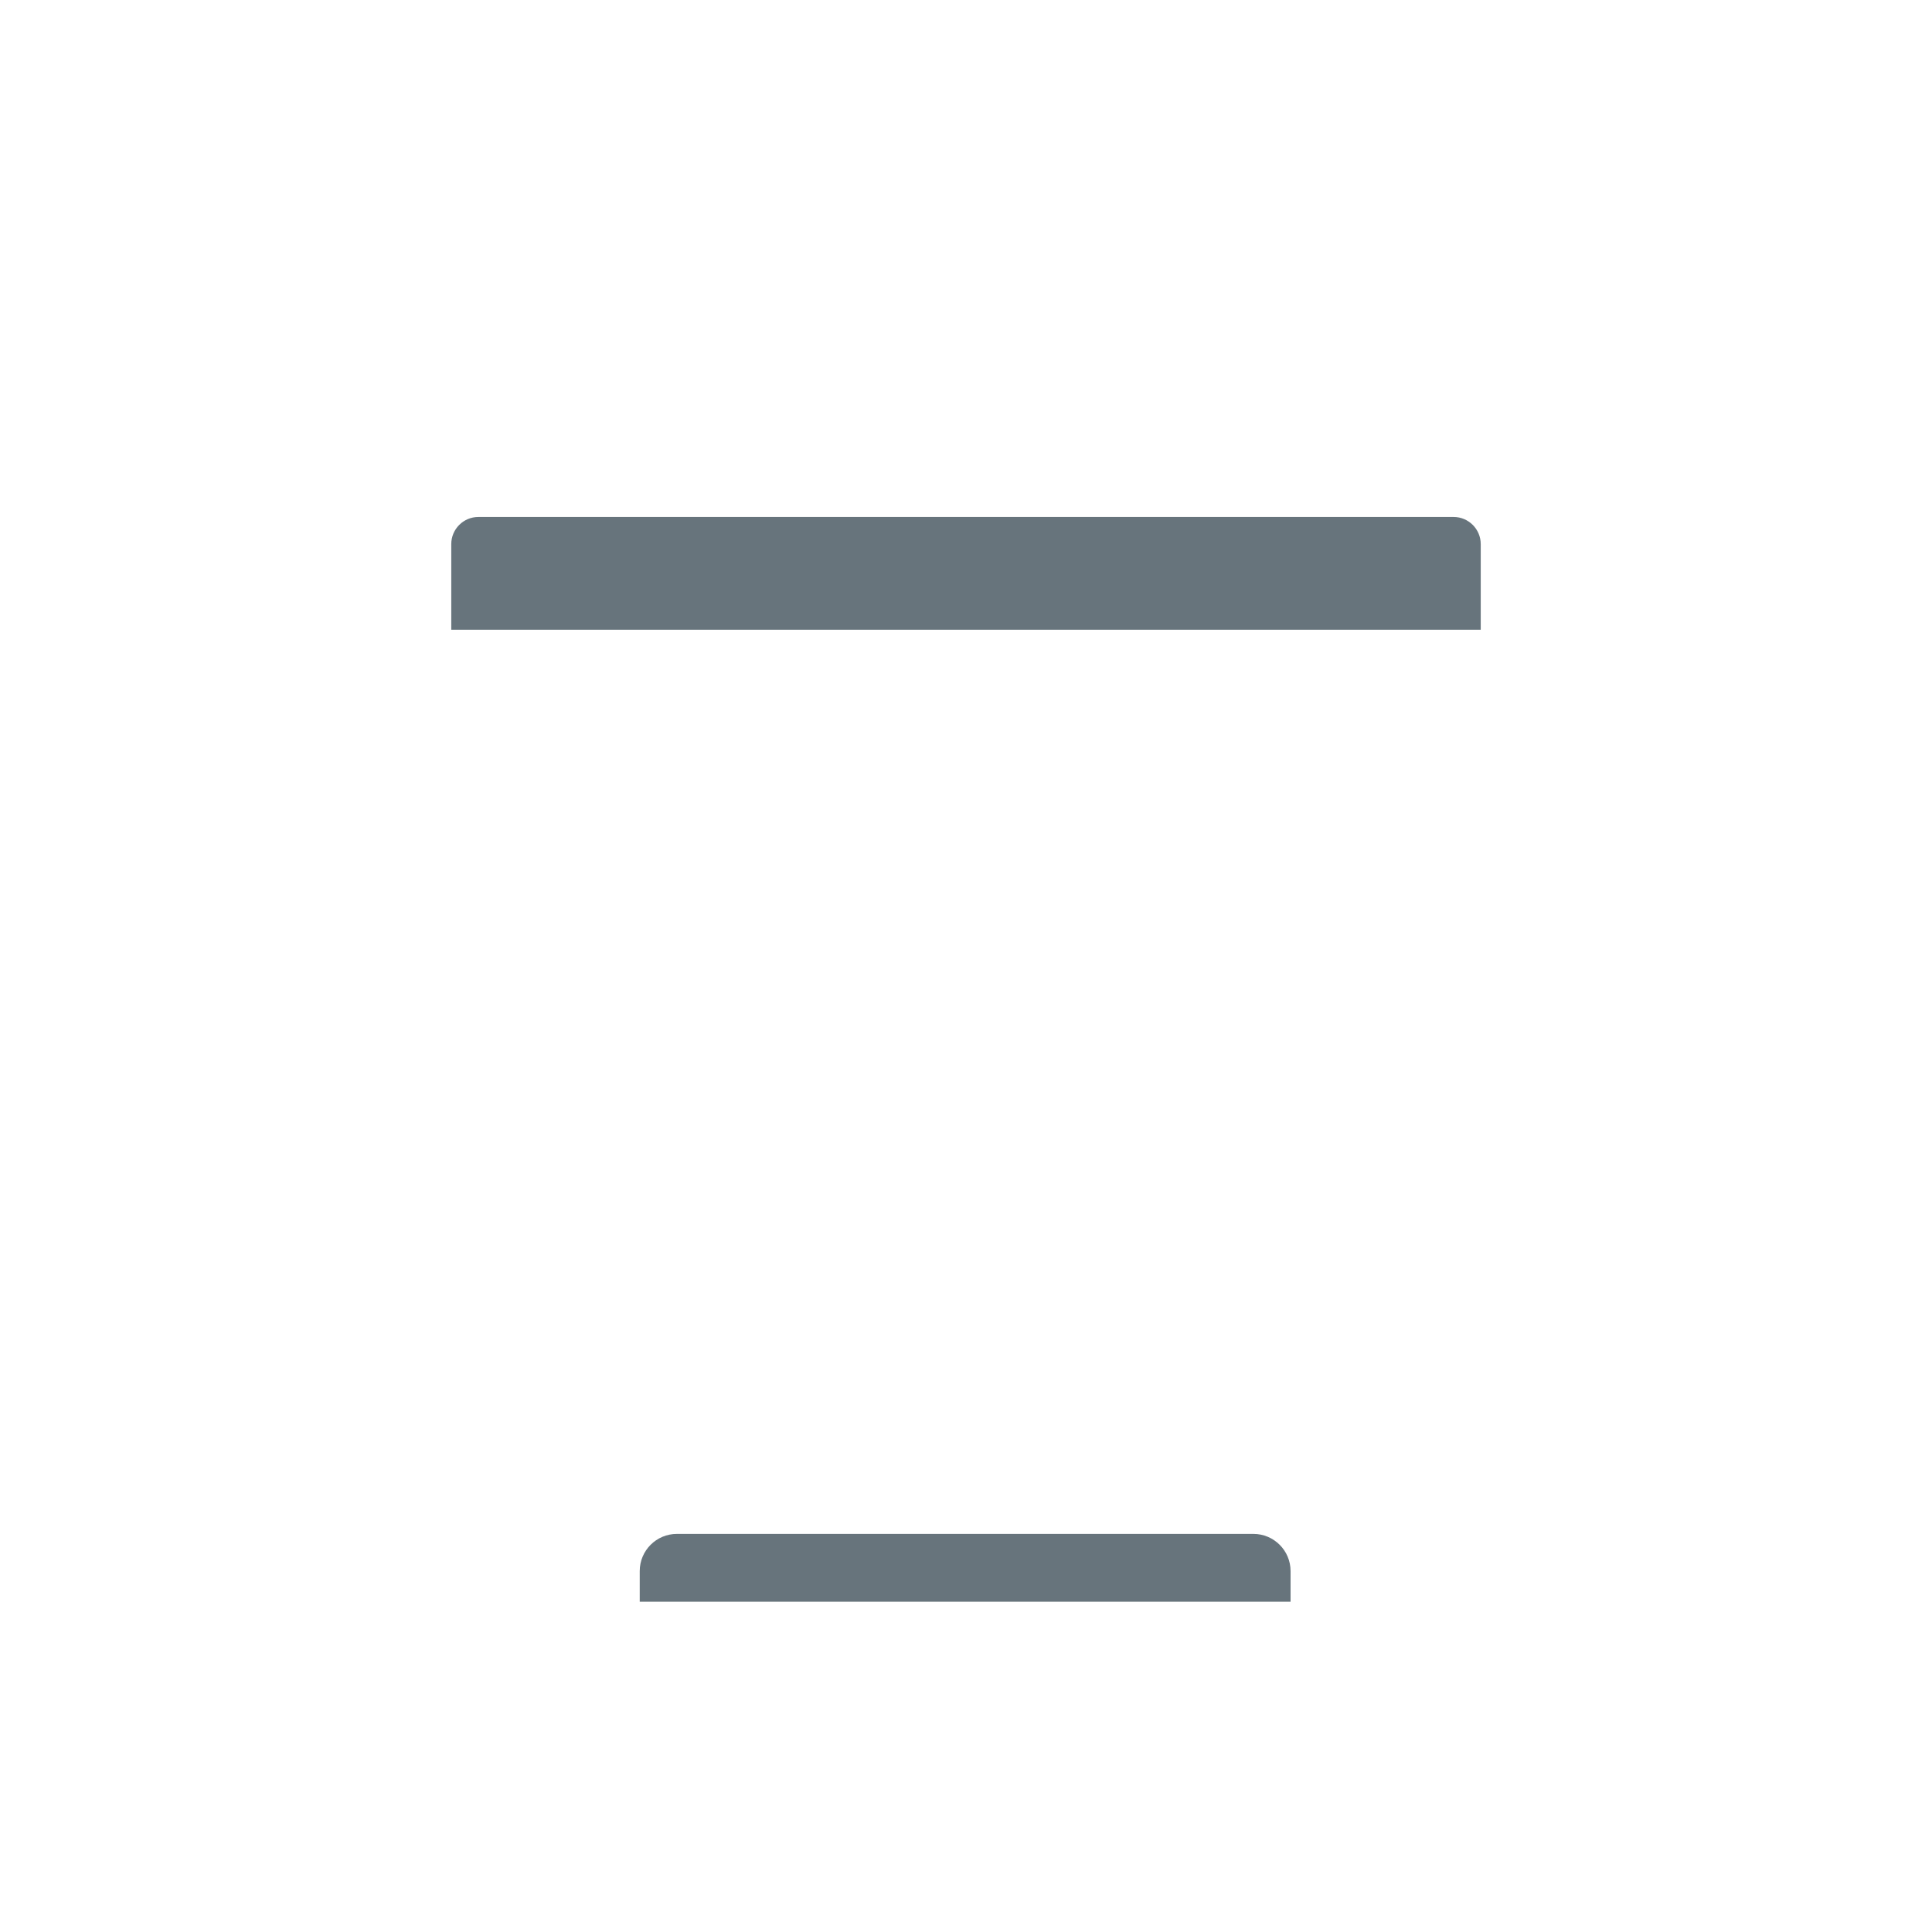
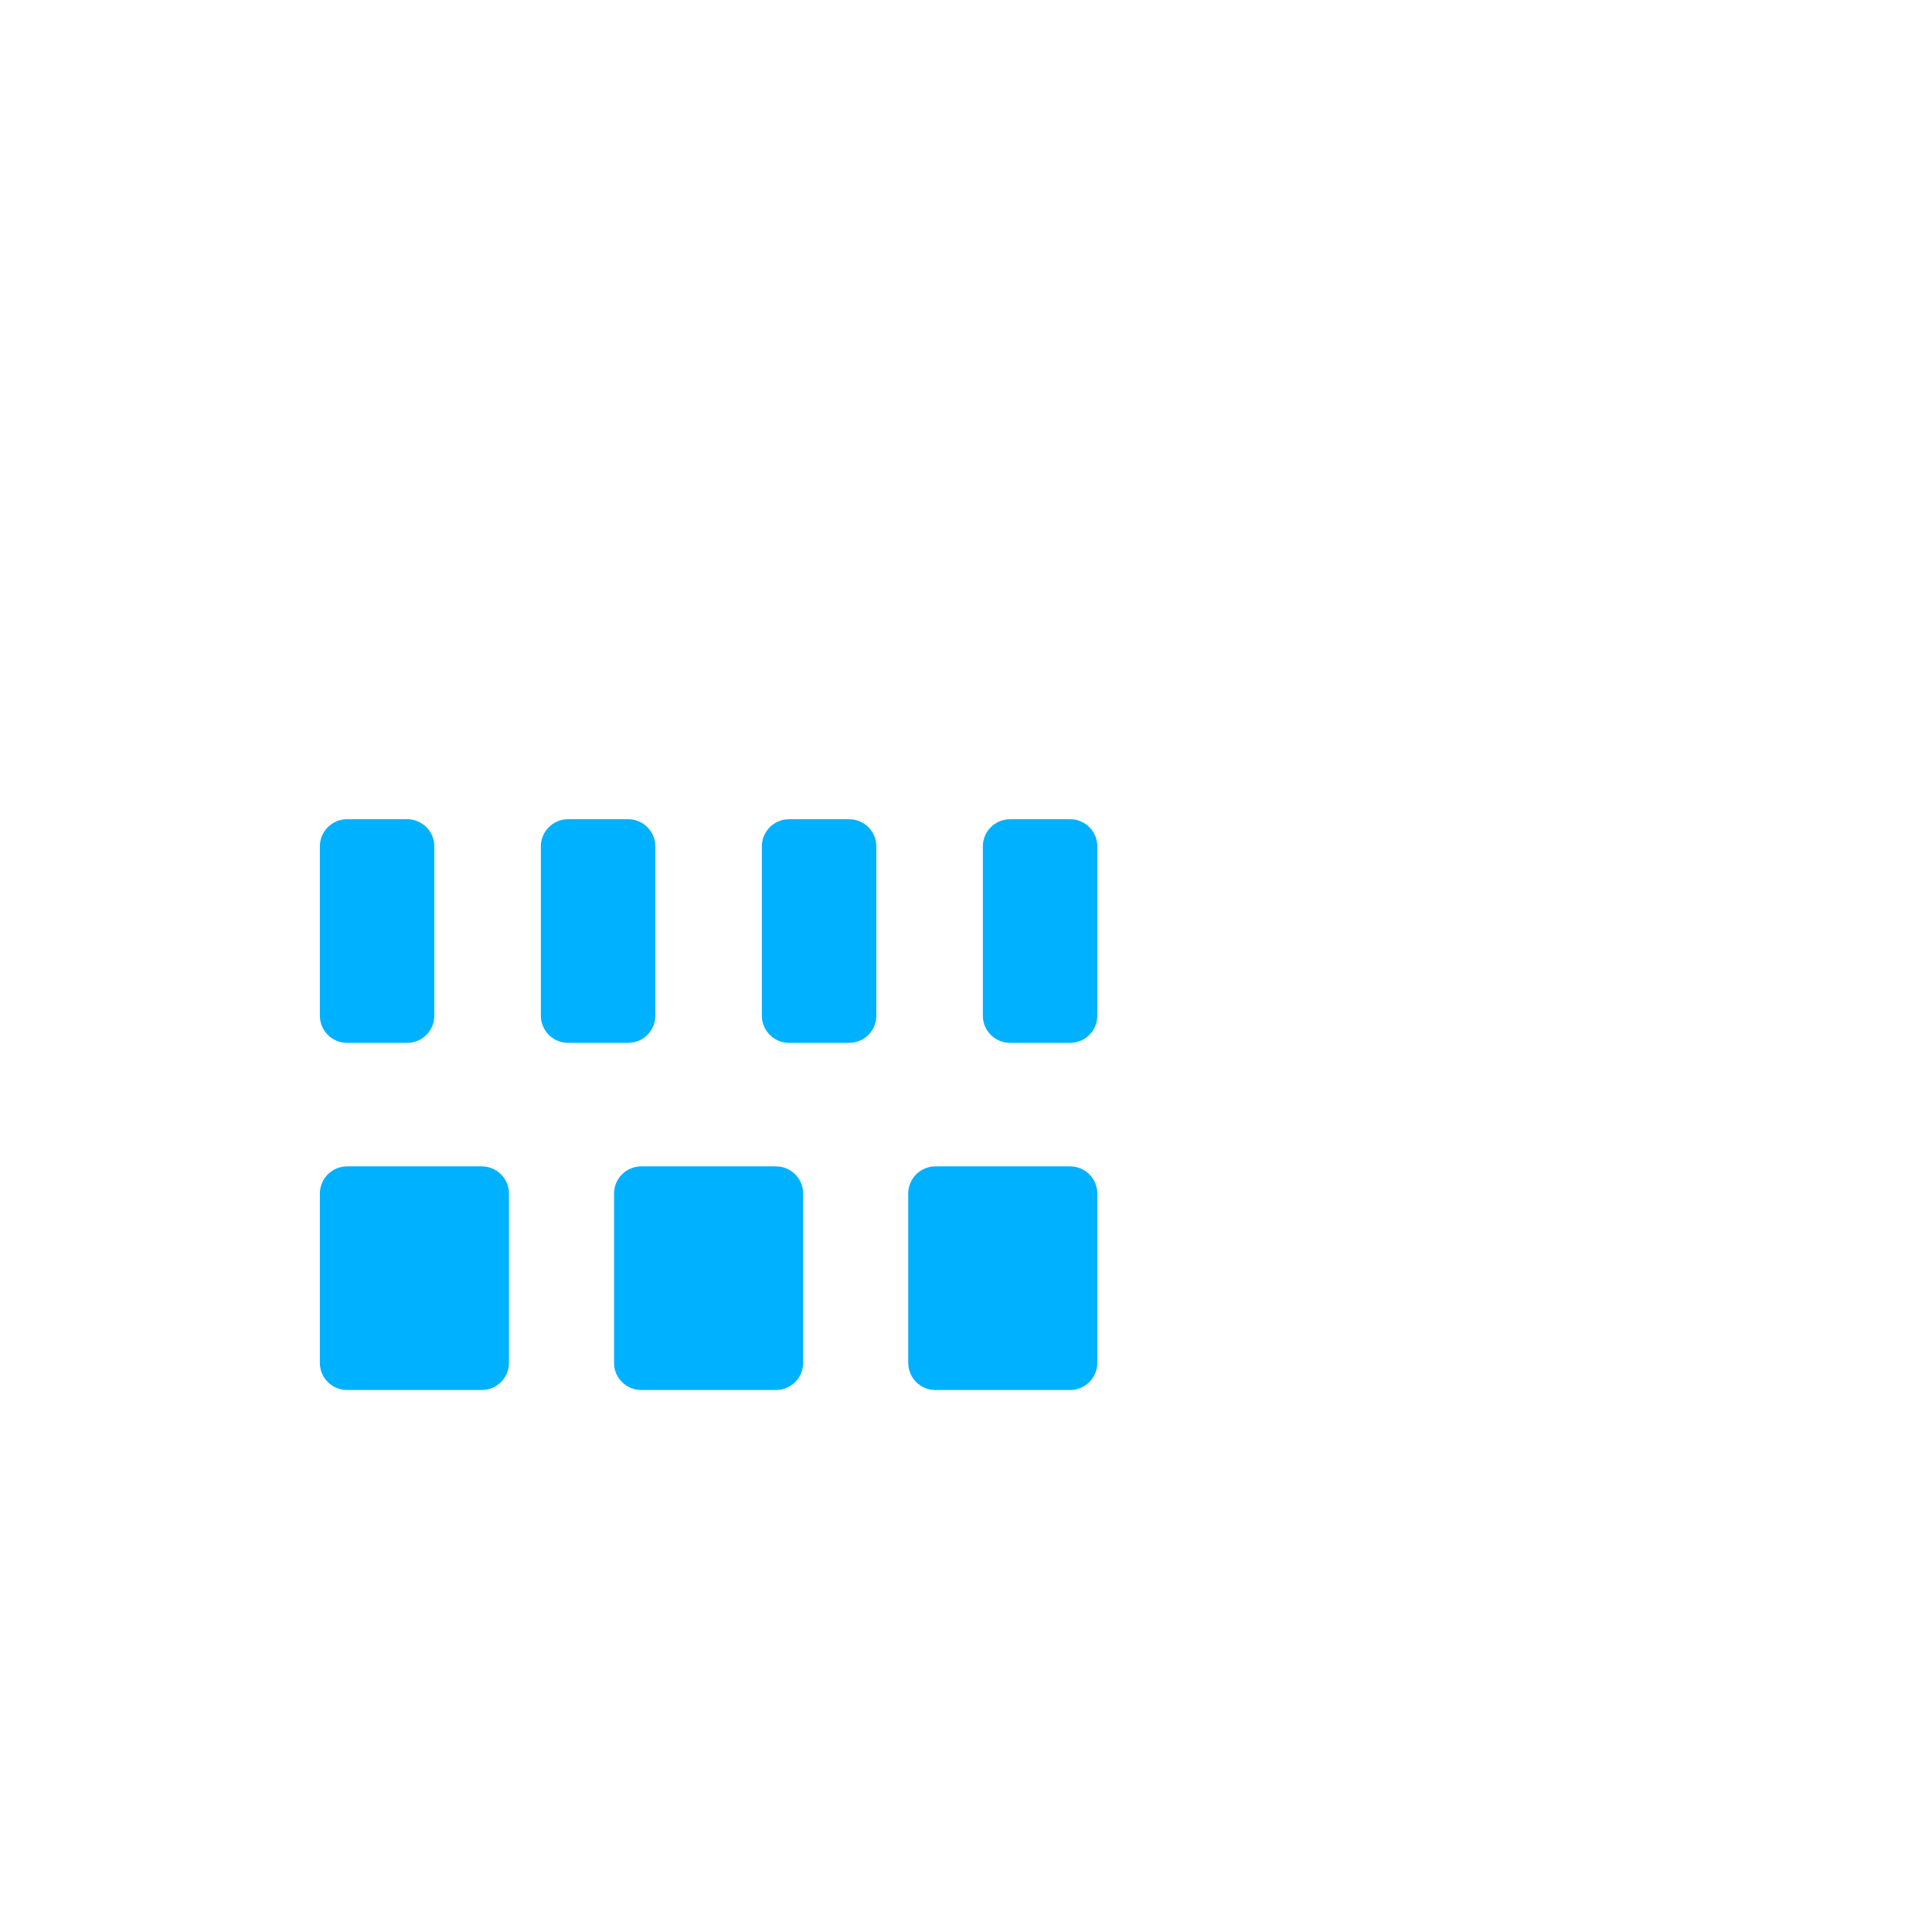
- <svg xmlns="http://www.w3.org/2000/svg" viewBox="0 0 512 512" enable-background="new 0 0 512 512">
-   <path fill="#67747C" d="M342.014 424.475h-172.48v-8.122c0-5.442 4.412-9.854 9.854-9.854h152.77c5.443 0 9.855 4.41 9.855 9.853v8.122zM385.21 137H126.79c-3.977 0-7.2 3.224-7.2 7.2v22.688h272.82V144.2c0-3.976-3.223-7.2-7.2-7.2z" />
+ <svg xmlns="http://www.w3.org/2000/svg" version="1.1" x="0px" y="0px" viewBox="0 0 512 512" enable-background="new 0 0 512 512" xml:space="preserve">
+   <g id="Layer_9">
+     <path fill="#00B1FF" d="M205.639,368.367h-35.71c-3.976,0-7.2-3.224-7.2-7.2v-44.863c0-3.976,3.224-7.2,7.2-7.2h35.71   c3.976,0,7.2,3.224,7.2,7.2v44.863C212.839,365.143,209.616,368.367,205.639,368.367z M290.8,361.167v-44.863   c0-3.976-3.224-7.2-7.2-7.2h-35.71c-3.976,0-7.2,3.224-7.2,7.2v44.863c0,3.976,3.224,7.2,7.2,7.2h35.71   C287.576,368.367,290.8,365.143,290.8,361.167z M134.879,361.167v-44.863c0-3.976-3.224-7.2-7.2-7.2h-35.71   c-3.976,0-7.2,3.224-7.2,7.2v44.863c0,3.976,3.224,7.2,7.2,7.2h35.71C131.656,368.367,134.879,365.143,134.879,361.167z    M115.105,269.165v-44.863c0-3.976-3.224-7.2-7.2-7.2H91.969c-3.976,0-7.2,3.224-7.2,7.2v44.863c0,3.976,3.224,7.2,7.2,7.2h15.936   C111.882,276.365,115.105,273.141,115.105,269.165z M173.67,269.165v-44.863c0-3.976-3.224-7.2-7.2-7.2h-15.936   c-3.976,0-7.2,3.224-7.2,7.2v44.863c0,3.976,3.224,7.2,7.2,7.2h15.936C170.447,276.365,173.67,273.141,173.67,269.165z    M232.235,269.165v-44.863c0-3.976-3.224-7.2-7.2-7.2h-15.936c-3.976,0-7.2,3.224-7.2,7.2v44.863c0,3.976,3.224,7.2,7.2,7.2h15.936   C229.011,276.365,232.235,273.141,232.235,269.165z M290.8,269.165v-44.863c0-3.976-3.224-7.2-7.2-7.2h-15.936   c-3.976,0-7.2,3.224-7.2,7.2v44.863c0,3.976,3.224,7.2,7.2,7.2H283.6C287.576,276.365,290.8,273.141,290.8,269.165z" />
+   </g>
+   <g id="Layer_1">
+ </g>
</svg>
